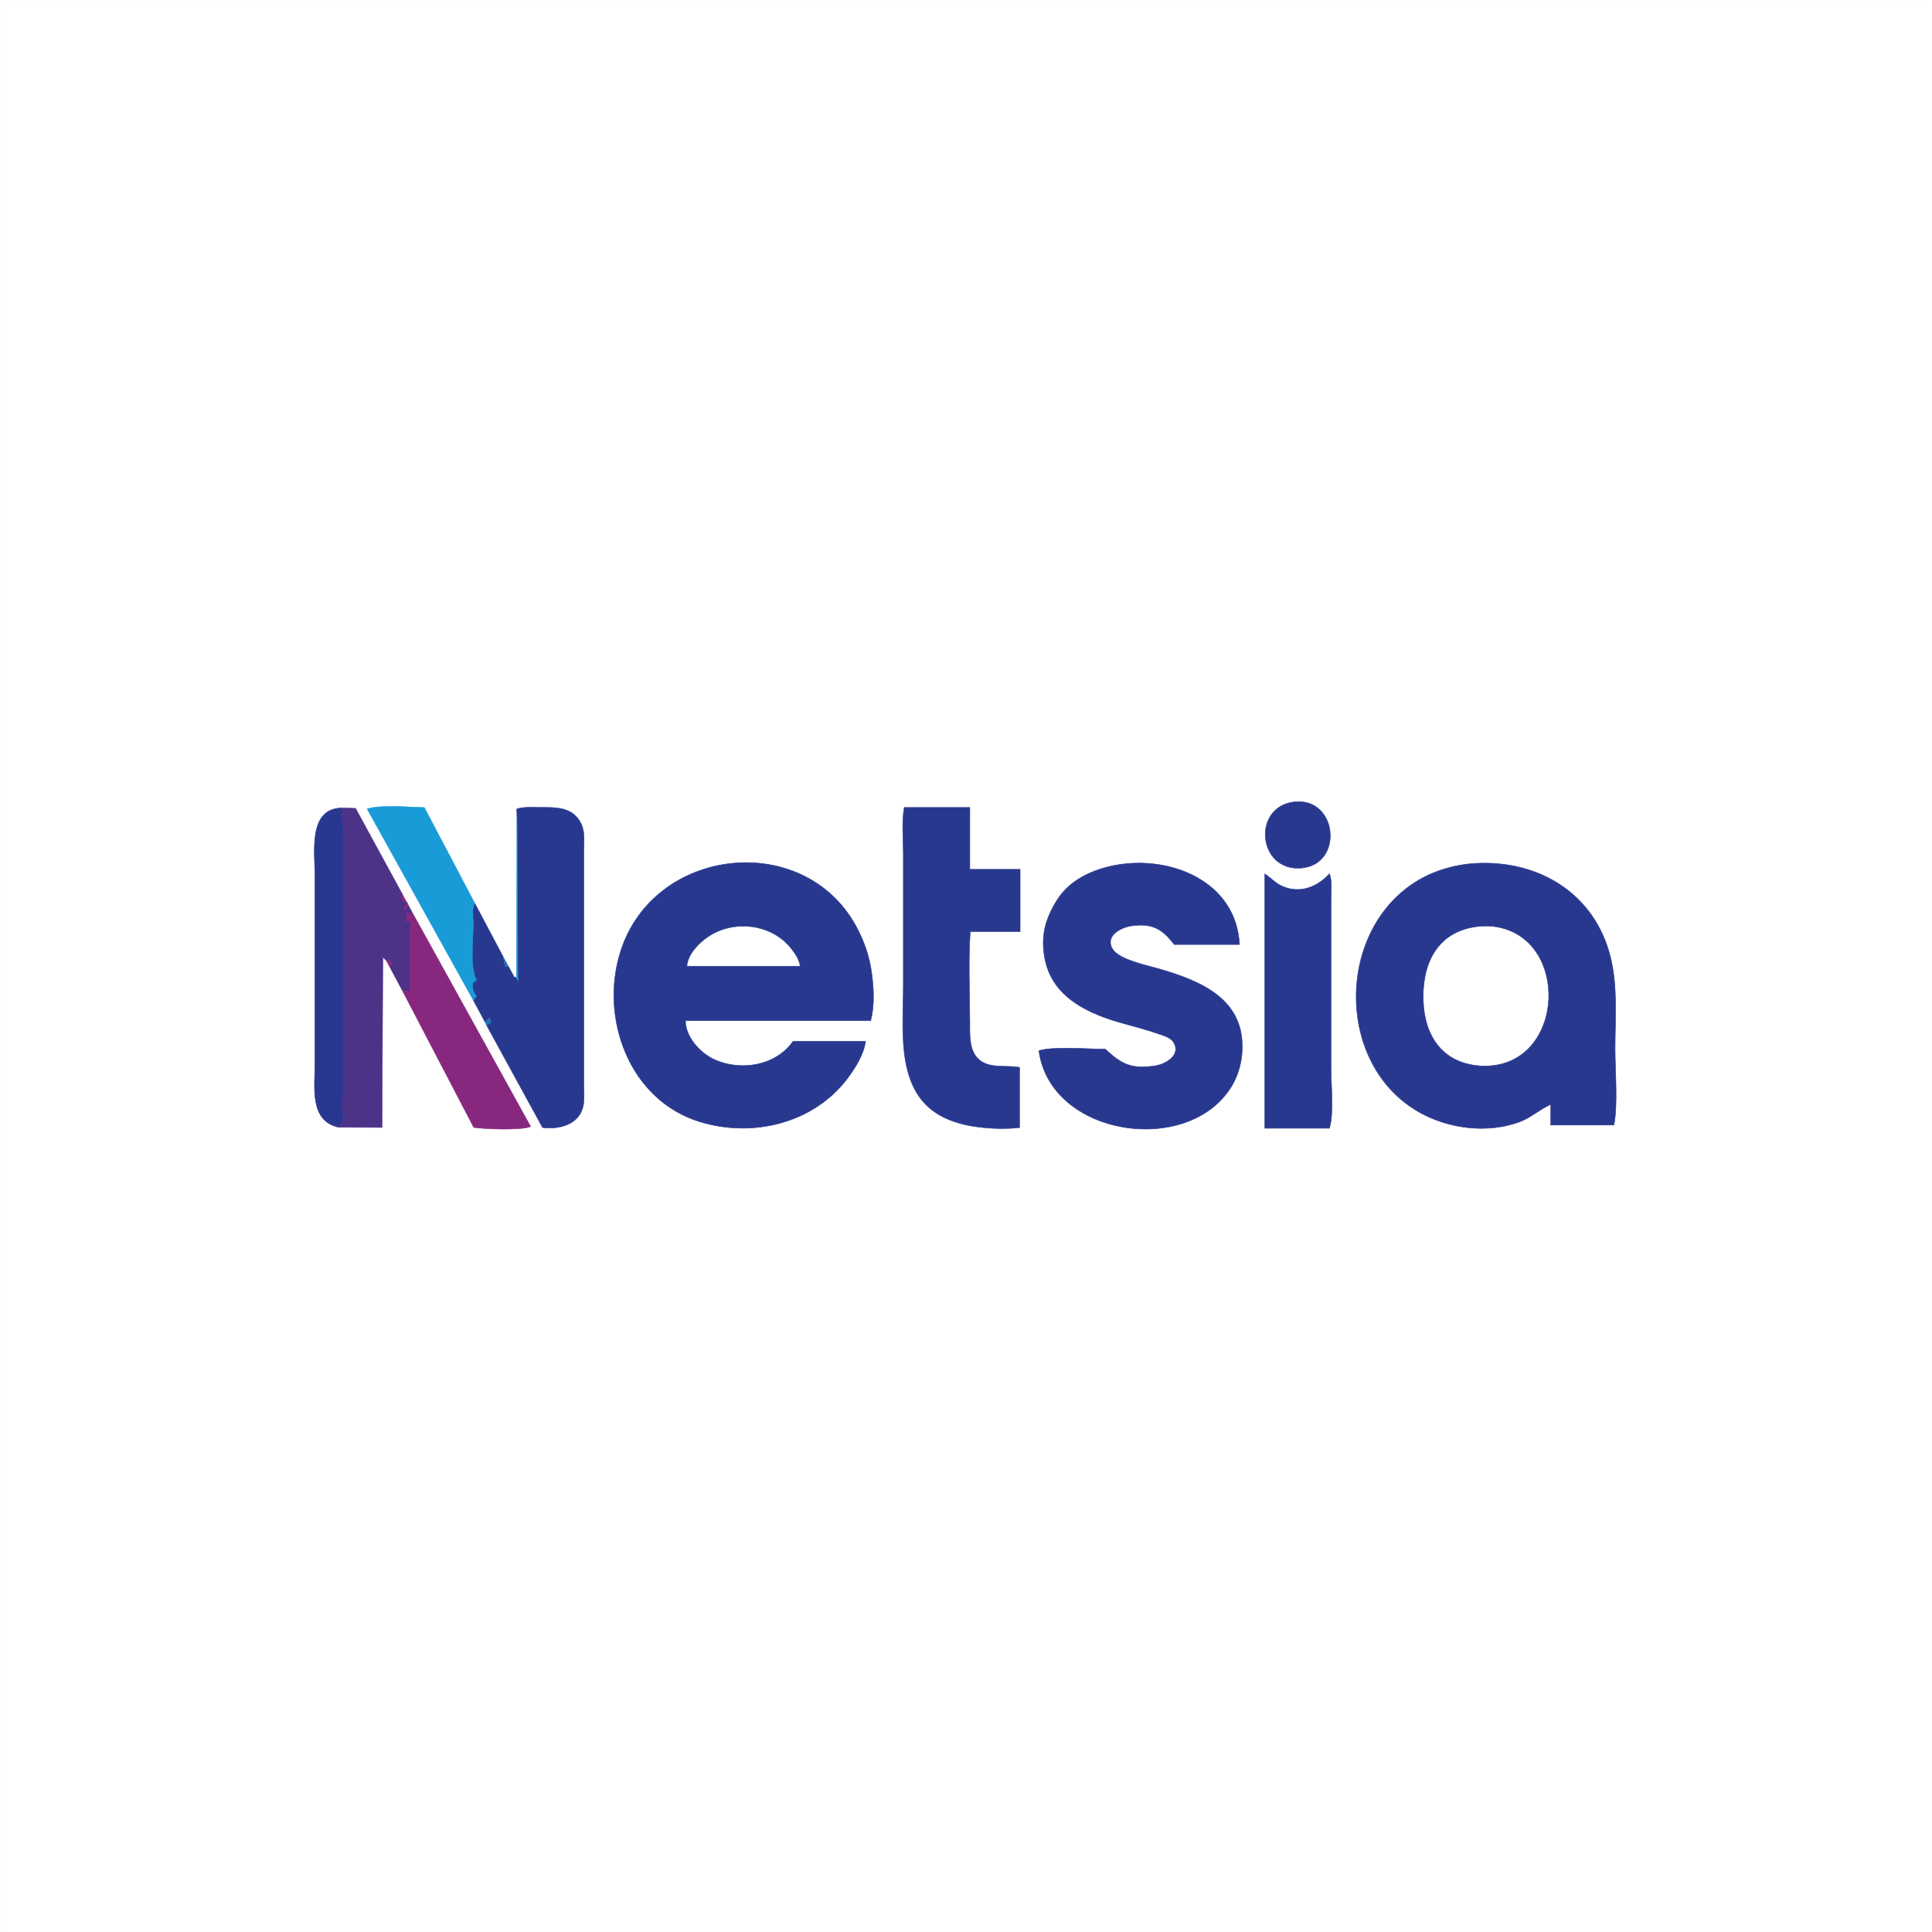
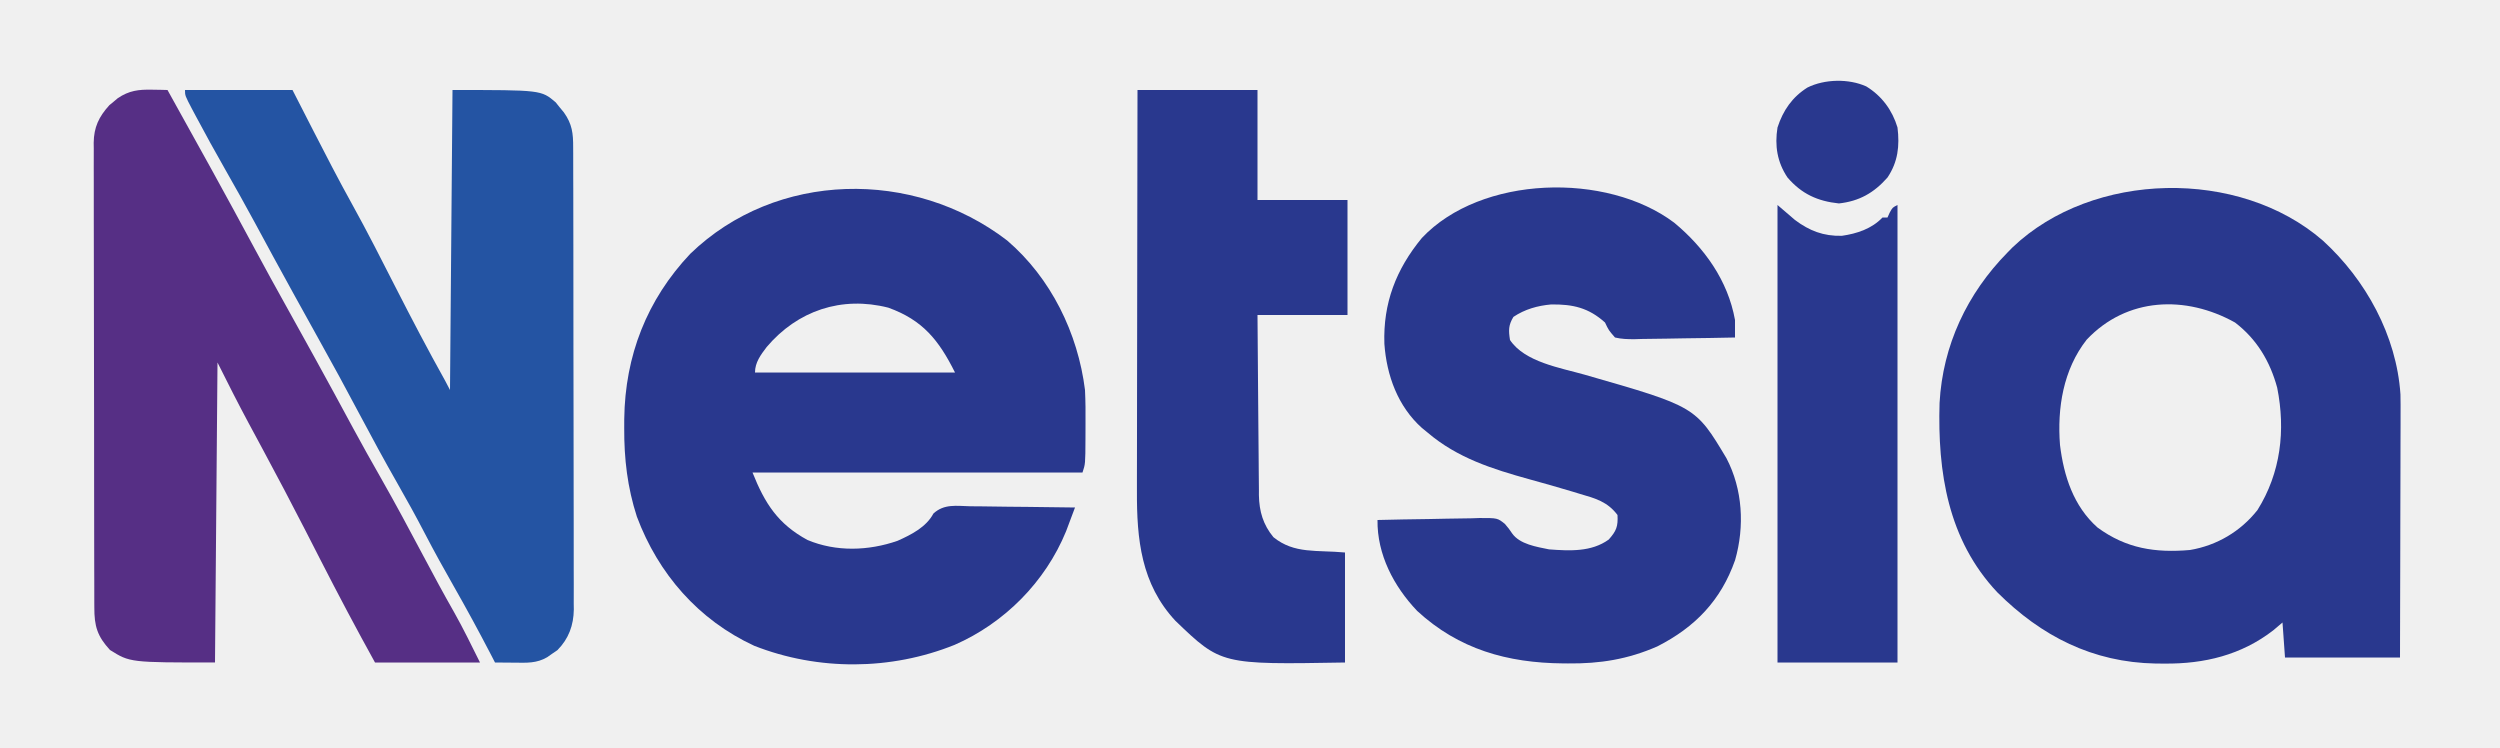
- <svg xmlns="http://www.w3.org/2000/svg" viewBox="0 0 1000 1000" width="1000" height="1000">
-   <path d="M0.23 0.23C333.41 0.23 666.59 0.23 999.77 0.23C999.77 333.41 999.77 666.59 999.77 999.77C666.59 999.77 333.41 999.77 0.23 999.77C0.23 666.59 0.23 333.41 0.23 0.23ZM670.13 415.05C647.92 417.3 650.82 451.13 673.52 449.3C695.59 447.52 692.44 412.78 670.13 415.05ZM175.34 583.48C182.8 583.51 190.26 583.54 197.72 583.57C197.86 554.19 198 524.81 198.15 495.43C198.75 496.01 199.35 496.59 199.95 497.17C200.57 498.31 201.19 499.44 201.81 500.58C203.92 504.55 206.03 508.52 208.15 512.49C220.5 536.17 232.85 559.85 245.21 583.53C250.87 584.47 269.87 585.1 274.66 583.11C254.05 545.84 233.43 508.57 212.82 471.3C212.3 470.33 211.78 469.36 211.25 468.38C211.15 468.12 211.04 467.85 210.93 467.58C210.67 467.19 210.42 466.81 210.16 466.42C209.53 465.22 208.89 464.03 208.26 462.83C200.18 448.01 192.1 433.2 184.02 418.38C181.46 418.33 178.91 418.27 176.35 418.22C159.52 418.9 162.99 441.27 162.99 452.51C162.99 485.39 162.99 518.26 162.99 551.14C162.99 562.87 160.14 580.25 175.34 583.48ZM245.02 517.76C247.02 521.49 249.02 525.21 251.03 528.94C251.3 529.51 251.58 530.08 251.85 530.65C261.51 548.3 271.16 565.95 280.82 583.6C289.39 584.78 300.19 582.05 301.96 571.99C302.61 568.24 302.16 564.08 302.16 560.27C302.16 552.66 302.16 545.05 302.16 537.44C302.16 514.31 302.16 491.17 302.16 468.04C302.16 458.9 302.15 449.77 302.16 440.64C302.16 436.02 302.92 430.79 300.87 426.51C296.54 417.44 287.68 417.9 279 417.91C275.1 417.92 271.12 417.53 267.46 418.72C267.51 420.09 267.56 421.46 267.6 422.83C267.5 450.55 267.4 478.26 267.3 505.97C266.94 505.93 266.57 505.88 266.21 505.83C265.17 503.94 264.13 502.05 263.09 500.15C262.16 498.43 261.23 496.7 260.3 494.97C255.45 485.85 250.61 476.73 245.77 467.61C237.06 451.07 228.35 434.52 219.63 417.98C212.3 417.79 196.27 416.44 190.05 418.72C208.37 451.73 226.69 484.74 245.02 517.76ZM468.04 417.94C466.66 425.48 467.56 433.86 467.56 441.55C467.56 455.86 467.56 470.17 467.56 484.47C467.56 493 467.56 501.52 467.56 510.05C467.56 534.7 462.94 568.17 491.19 579.55C496.07 581.52 501.19 582.71 506.41 583.36C513.36 584.22 520.76 584.43 527.71 583.64C527.71 573.25 527.71 562.86 527.71 552.48C521.01 551.15 512.4 553.36 506.77 548.48C501.48 543.9 501.97 535.54 501.97 529.22C501.95 513.64 501.15 497.77 502.18 482.22C510.79 482.22 519.4 482.22 528.01 482.22C528.01 471.47 528.01 460.71 528.01 449.96C519.33 449.96 510.66 449.96 501.98 449.96C501.98 439.29 501.98 428.61 501.98 417.94C490.67 417.94 479.35 417.94 468.04 417.94ZM450.68 528.31C452.73 520.31 452.25 511.78 451.18 503.65C450.02 494.91 447.17 486.77 442.9 479.06C415.59 429.66 338.38 438.25 321.18 492.51C310.21 527.13 325.83 569.5 362.25 580.63C389.46 588.96 420.75 581.57 438.39 558.51C442.55 553.06 447.11 545.81 448.02 538.97C435.52 538.97 423.01 538.97 410.5 538.97C401.58 551.65 383.57 554.67 369.83 548.44C362.37 545.05 354.84 536.8 354.79 528.31C386.76 528.31 418.72 528.31 450.68 528.31ZM641.55 488.85C639.86 456.03 605.51 442.42 577.03 447.89C565.51 450.1 553.86 455.37 547.33 465.56C544.66 469.72 542.3 474.53 541.06 479.32C539.68 484.66 539.73 490.03 540.66 495.43C543.96 514.69 560.59 523.47 577.69 528.65C584.72 530.77 591.91 532.42 598.85 534.86C601.81 535.9 606 536.79 607.65 539.83C611.23 546.43 603.05 550.91 597.72 551.7C585.58 553.5 580.37 550.76 572.15 543.05C563.55 543.04 545.01 541.49 537.73 543.84C543.72 588.37 615.38 598.83 637.5 562.2C640.5 557.23 642.31 551.44 642.81 545.66C645.28 517.46 622.07 507.84 599.53 501.35C593.58 499.64 579.17 496.7 575.87 491.23C571.7 484.32 580.27 479.95 585.84 479.2C596.52 477.76 601.61 480.88 607.76 488.85C619.03 488.85 630.29 488.85 641.55 488.85ZM835.35 582.33C837.47 572.28 835.96 553.9 835.96 542.92C835.96 527.24 837.39 510.89 833.61 495.54C825.51 462.67 796.72 445.14 763.93 446.86C753.78 447.4 743.25 450.3 734.45 455.44C691.31 480.66 690.76 551.38 735.01 575.91C750.26 584.36 770.15 586.76 786.6 580.65C792.51 578.45 797.1 574.04 802.66 571.67C802.66 575.22 802.66 578.77 802.66 582.33C813.56 582.33 824.46 582.33 835.35 582.33ZM654.67 452.33C654.67 496.21 654.67 540.09 654.67 583.98C665.82 583.98 676.97 583.98 688.13 583.98C690.46 576.11 688.93 561.68 688.93 552.97C688.93 531.96 688.93 510.96 688.93 489.95C688.93 481.74 688.93 473.52 688.93 465.3C688.93 461.02 689.57 456.17 688.13 452.22C681.93 459.11 673.03 462.66 663.98 458.84C660.34 457.31 657.82 454.36 654.67 452.33ZM414.16 500.1C394.61 500.1 375.07 500.1 355.53 500.1C355.91 494.03 361.57 488.15 366.51 484.81C379.95 475.75 399.72 478.15 409.72 491.16C411.8 493.86 413.75 496.75 414.16 500.1ZM763.17 479.78C767.69 479.06 772.27 479.12 776.74 480.17C811.63 488.39 809.36 547.01 773.06 551.49C765.31 552.45 756.46 550.95 749.95 546.41C740.92 540.12 737.34 529.73 736.74 519.18C735.68 500.45 742.82 483 763.17 479.78Z" fill="#ffffff" fill-rule="evenodd" stroke="#ffffff" stroke-width="0.25" stroke-linejoin="round" />
-   <path d="M670.13 415.05C692.44 412.78 695.59 447.52 673.52 449.3C650.82 451.13 647.92 417.3 670.13 415.05ZM176.35 418.22C176.86 419 177.37 419.77 177.87 420.55C177.48 420.88 176.78 420.94 176.66 421.56C176.5 422.34 177.37 423.42 177.52 424.2C177.88 426.22 177.58 428.54 177.58 430.59C177.58 440.03 177.58 449.47 177.58 458.9C177.58 485.69 177.58 512.48 177.58 539.27C177.58 548.1 177.58 556.93 177.58 565.75C177.58 570.55 177.17 575.66 177.87 580.37C177.03 581.41 176.19 582.44 175.34 583.48C160.14 580.25 162.99 562.87 162.99 551.14C162.99 518.26 162.99 485.39 162.99 452.51C162.99 441.27 159.52 418.9 176.35 418.22ZM251.85 530.65C254.67 528.73 254.46 529.6 253.42 526.94C252.63 527.61 251.83 528.28 251.03 528.94C249.02 525.21 247.02 521.49 245.02 517.76C245.54 517.01 246.06 516.27 246.58 515.53C245.07 513.85 243.88 510.74 244.85 508.45C244.86 508.41 246.1 507.78 246.58 507.31C243.03 500.43 244.95 486.2 244.95 478.08C244.95 474.74 243.99 470.36 245.77 467.61C250.61 476.73 255.45 485.85 260.3 494.97C260.75 496.8 261.19 498.63 261.64 500.46C262.13 500.36 262.61 500.26 263.09 500.15C264.13 502.05 265.17 503.94 266.21 505.83C266.57 505.88 266.94 505.93 267.3 505.97C267.55 506.57 267.79 507.17 268.04 507.76C267.89 479.45 267.75 451.14 267.6 422.83C267.56 421.46 267.51 420.09 267.46 418.72C271.12 417.53 275.1 417.92 279 417.91C287.68 417.9 296.54 417.44 300.87 426.51C302.92 430.79 302.16 436.02 302.16 440.64C302.15 449.77 302.16 458.9 302.16 468.04C302.16 491.17 302.16 514.31 302.16 537.44C302.16 545.05 302.16 552.66 302.16 560.27C302.16 564.08 302.61 568.24 301.96 571.99C300.19 582.05 289.39 584.78 280.82 583.6C271.16 565.95 261.51 548.3 251.85 530.65ZM468.04 417.94C479.35 417.94 490.67 417.94 501.98 417.94C501.98 428.61 501.98 439.29 501.98 449.96C510.66 449.96 519.33 449.96 528.01 449.96C528.01 460.71 528.01 471.47 528.01 482.22C519.4 482.22 510.79 482.22 502.18 482.22C501.15 497.77 501.95 513.64 501.97 529.22C501.97 535.54 501.48 543.9 506.77 548.48C512.4 553.36 521.01 551.15 527.71 552.48C527.71 562.86 527.71 573.25 527.71 583.64C520.76 584.43 513.36 584.22 506.41 583.36C501.19 582.71 496.07 581.52 491.19 579.55C462.94 568.17 467.56 534.7 467.56 510.05C467.56 501.52 467.56 493 467.56 484.47C467.56 470.17 467.56 455.86 467.56 441.55C467.56 433.86 466.66 425.48 468.04 417.94ZM450.68 528.31C418.72 528.31 386.76 528.31 354.79 528.31C354.84 536.8 362.37 545.05 369.83 548.44C383.57 554.67 401.58 551.65 410.5 538.97C423.01 538.97 435.52 538.97 448.02 538.97C447.11 545.81 442.55 553.06 438.39 558.51C420.75 581.57 389.46 588.96 362.25 580.63C325.83 569.5 310.21 527.13 321.18 492.51C338.38 438.25 415.59 429.66 442.9 479.06C447.17 486.77 450.02 494.91 451.18 503.65C452.25 511.78 452.73 520.31 450.68 528.31ZM641.55 488.85C630.29 488.85 619.03 488.85 607.76 488.85C601.61 480.88 596.52 477.76 585.84 479.2C580.27 479.95 571.7 484.32 575.87 491.23C579.17 496.7 593.58 499.64 599.53 501.35C622.07 507.84 645.28 517.46 642.81 545.66C642.31 551.44 640.5 557.23 637.5 562.2C615.38 598.83 543.72 588.37 537.73 543.84C545.01 541.49 563.55 543.04 572.15 543.05C580.37 550.76 585.58 553.5 597.72 551.7C603.05 550.91 611.23 546.43 607.65 539.83C606 536.79 601.81 535.9 598.85 534.86C591.91 532.42 584.72 530.77 577.69 528.65C560.59 523.47 543.96 514.69 540.66 495.43C539.73 490.03 539.68 484.66 541.06 479.32C542.3 474.53 544.66 469.72 547.33 465.56C553.86 455.37 565.51 450.1 577.03 447.89C605.51 442.42 639.86 456.03 641.55 488.85ZM835.35 582.33C824.46 582.33 813.56 582.33 802.66 582.33C802.66 578.77 802.66 575.22 802.66 571.67C797.1 574.04 792.51 578.45 786.6 580.65C770.15 586.76 750.26 584.36 735.01 575.91C690.76 551.38 691.31 480.66 734.45 455.44C743.25 450.3 753.78 447.4 763.93 446.86C796.72 445.14 825.51 462.67 833.61 495.54C837.39 510.89 835.96 527.24 835.96 542.92C835.96 553.9 837.47 572.28 835.35 582.33ZM654.67 452.33C657.82 454.36 660.34 457.31 663.98 458.84C673.03 462.66 681.93 459.11 688.13 452.22C689.57 456.17 688.93 461.02 688.93 465.3C688.93 473.52 688.93 481.74 688.93 489.95C688.93 510.96 688.93 531.96 688.93 552.97C688.93 561.68 690.46 576.11 688.13 583.98C676.97 583.98 665.82 583.98 654.67 583.98C654.67 540.09 654.67 496.21 654.67 452.33ZM414.16 500.1C413.75 496.75 411.8 493.86 409.72 491.16C399.72 478.15 379.95 475.75 366.51 484.81C361.57 488.15 355.91 494.03 355.53 500.1C375.07 500.1 394.61 500.1 414.16 500.1ZM763.17 479.78C742.82 483 735.68 500.45 736.74 519.18C737.34 529.73 740.92 540.12 749.95 546.41C756.46 550.95 765.31 552.45 773.06 551.49C809.36 547.01 811.63 488.39 776.74 480.17C772.27 479.12 767.69 479.06 763.17 479.78Z" fill="#29388f" fill-rule="evenodd" stroke="#29388f" stroke-width="0.25" stroke-linejoin="round" />
-   <path d="M176.35 418.22C178.91 418.27 181.46 418.33 184.02 418.38C192.1 433.2 200.18 448.01 208.26 462.83C208.09 463.5 207.93 464.17 207.76 464.84C208.07 465.45 208.37 466.06 208.68 466.67C209.17 466.58 209.67 466.5 210.16 466.42C210.42 466.81 210.67 467.19 210.93 467.58C209.28 468.89 209.35 469.27 209.59 471.23C210.14 470.28 210.7 469.33 211.25 468.38C211.78 469.36 212.3 470.33 212.82 471.3C212.8 471.75 212.82 474.51 212.35 474.6C211.85 474.69 211.89 472.99 211.67 472.8C210.79 472.04 210.96 472.72 210.05 472.6C210.94 474.51 210.69 475.04 209.59 476.71C214.47 474.78 212.17 482.24 212.17 485.39C212.17 494.73 212.6 504.36 212.33 513.55C210.93 513.2 209.54 512.84 208.15 512.49C206.03 508.52 203.92 504.55 201.81 500.58C202.12 500.08 202.43 499.58 202.74 499.09C202.28 498.33 201.83 497.56 201.37 496.8C200.9 496.93 200.42 497.05 199.95 497.17C199.35 496.59 198.75 496.01 198.15 495.43C198 524.81 197.86 554.19 197.72 583.57C190.26 583.54 182.8 583.51 175.34 583.48C176.19 582.44 177.03 581.41 177.87 580.37C177.17 575.66 177.58 570.55 177.58 565.75C177.58 556.93 177.58 548.1 177.58 539.27C177.58 512.48 177.58 485.69 177.58 458.9C177.58 449.47 177.58 440.03 177.58 430.59C177.58 428.54 177.88 426.22 177.52 424.2C177.37 423.42 176.5 422.34 176.66 421.56C176.78 420.94 177.48 420.88 177.87 420.55C177.37 419.77 176.86 419 176.35 418.22Z" fill="#4d3288" fill-rule="evenodd" stroke="#4d3288" stroke-width="0.25" stroke-linejoin="round" />
-   <path d="M208.26 462.83C208.89 464.03 209.53 465.22 210.16 466.42C209.67 466.5 209.17 466.58 208.68 466.67C208.37 466.06 208.07 465.45 207.76 464.84C207.93 464.17 208.09 463.5 208.26 462.83ZM210.93 467.58C211.04 467.85 211.15 468.12 211.25 468.38C210.7 469.33 210.14 470.28 209.59 471.23C209.35 469.27 209.28 468.89 210.93 467.58ZM212.82 471.3C233.43 508.57 254.05 545.84 274.66 583.11C269.87 585.1 250.87 584.47 245.21 583.53C232.85 559.85 220.5 536.17 208.15 512.49C209.54 512.84 210.93 513.2 212.33 513.55C212.6 504.36 212.17 494.73 212.17 485.39C212.17 482.24 214.47 474.78 209.59 476.71C210.69 475.04 210.94 474.51 210.05 472.6C210.96 472.72 210.79 472.04 211.67 472.8C211.89 472.99 211.85 474.69 212.35 474.6C212.82 474.51 212.8 471.75 212.82 471.3ZM199.95 497.17C200.42 497.05 200.9 496.93 201.37 496.8C201.83 497.56 202.28 498.33 202.74 499.09C202.43 499.58 202.12 500.08 201.81 500.58C201.19 499.44 200.57 498.31 199.95 497.17Z" fill="#87287e" fill-rule="evenodd" stroke="#87287e" stroke-width="0.25" stroke-linejoin="round" />
-   <path d="M245.77 467.61C243.99 470.36 244.95 474.74 244.95 478.08C244.95 486.2 243.03 500.43 246.58 507.31C246.1 507.78 244.86 508.41 244.85 508.45C243.88 510.74 245.07 513.85 246.58 515.53C246.06 516.27 245.54 517.01 245.02 517.76C226.69 484.74 208.37 451.73 190.05 418.72C196.27 416.44 212.3 417.79 219.63 417.98C228.35 434.52 237.06 451.07 245.77 467.61ZM267.6 422.83C267.75 451.14 267.89 479.45 268.04 507.76C267.79 507.17 267.55 506.57 267.3 505.97C267.4 478.26 267.5 450.55 267.6 422.83Z" fill="#199bd8" fill-rule="evenodd" stroke="#199bd8" stroke-width="0.25" stroke-linejoin="round" />
-   <path d="M260.3 494.97C261.23 496.7 262.16 498.43 263.09 500.15C262.61 500.26 262.13 500.36 261.64 500.46C261.19 498.63 260.75 496.8 260.3 494.97ZM251.85 530.65C251.58 530.08 251.3 529.51 251.03 528.94C251.83 528.28 252.63 527.61 253.42 526.94C254.46 529.6 254.67 528.73 251.85 530.65Z" fill="#1f76bd" fill-rule="evenodd" stroke="#1f76bd" stroke-width="0.25" stroke-linejoin="round" />
+ <svg xmlns="http://www.w3.org/2000/svg" version="1.1" width="1000" height="299">
+   <path d="M0 0 C17.537 15.011 28.327 37.054 31.168 59.828 C31.383 64.325 31.416 68.809 31.374 73.311 C31.355 75.353 31.353 77.395 31.354 79.438 C31.309 89.406 31.309 89.406 30.168 92.828 C-13.392 92.828 -56.952 92.828 -101.832 92.828 C-96.852 105.279 -91.661 113.396 -79.832 119.828 C-68.377 124.625 -55.447 124.192 -43.848 120.164 C-38.37 117.737 -32.342 114.679 -29.462 109.241 C-25.143 105.278 -20.271 106.214 -14.629 106.34 C-13.436 106.347 -12.243 106.354 -11.014 106.361 C-7.203 106.389 -3.393 106.452 0.418 106.516 C3.001 106.541 5.585 106.564 8.168 106.584 C14.502 106.639 20.835 106.723 27.168 106.828 C26.407 108.869 25.641 110.908 24.871 112.945 C24.445 114.081 24.018 115.216 23.579 116.386 C15.304 136.571 -1.041 153.05 -20.99 161.771 C-46.488 172.037 -75.556 172.191 -101.145 162.141 C-123.452 151.823 -139.521 133.377 -148.09 110.465 C-151.872 98.767 -153.203 87.342 -153.145 75.078 C-153.14 73.849 -153.135 72.62 -153.13 71.353 C-152.806 46.167 -144.114 23.751 -126.707 5.328 C-92.309 -27.913 -37.434 -28.708 0 0 Z M-96.168 42.645 C-98.533 45.747 -100.832 48.822 -100.832 52.828 C-74.432 52.828 -48.032 52.828 -20.832 52.828 C-27.283 39.926 -33.705 31.853 -47.52 26.891 C-66.222 22.133 -83.833 28.074 -96.168 42.645 Z " fill="#29388E" transform="translate(402.832,96.17188)" />
+   <path d="M0 0 C17.167 15.639 29.474 38.034 31.034 61.495 C31.096 64.308 31.1 67.115 31.08 69.93 C31.08 70.985 31.08 72.04 31.08 73.127 C31.079 76.573 31.064 80.02 31.048 83.466 C31.044 85.872 31.041 88.277 31.039 90.683 C31.032 96.984 31.012 103.286 30.99 109.587 C30.969 116.029 30.96 122.471 30.95 128.913 C30.929 141.531 30.894 154.149 30.853 166.767 C15.673 166.767 0.493 166.767 -15.147 166.767 C-15.477 162.147 -15.807 157.527 -16.147 152.767 C-17.364 153.798 -18.581 154.829 -19.835 155.892 C-32.622 165.793 -47.421 169.349 -63.335 169.204 C-64.515 169.197 -65.694 169.189 -66.91 169.181 C-92.038 168.711 -112.588 158.297 -130.269 140.65 C-149.994 119.655 -154.137 92.638 -153.322 64.969 C-152.062 41.877 -142.289 21.183 -126.147 4.767 C-125.472 4.078 -124.797 3.39 -124.101 2.681 C-91.971 -27.878 -33.466 -29.063 0 0 Z M-94.483 39.642 C-103.841 51.592 -106.31 66.971 -105.147 81.767 C-103.627 94.182 -99.757 106.209 -90.147 114.767 C-78.678 123.19 -67.033 124.972 -53.147 123.767 C-42.41 121.963 -32.869 116.318 -26.147 107.767 C-16.841 92.88 -14.864 75.873 -18.272 58.829 C-21.124 48.336 -26.431 39.408 -35.147 32.767 C-54.836 21.79 -78.381 22.584 -94.483 39.642 Z " fill="#29388E" transform="translate(929.1475,96.23315)" />
+   <path d="M0 0 C12.077 10 21.527 23.17 24.34 38.938 C24.355 41.271 24.356 43.604 24.34 45.938 C17.577 46.09 10.815 46.195 4.052 46.267 C1.751 46.297 -0.55 46.338 -2.851 46.39 C-6.157 46.463 -9.462 46.497 -12.77 46.523 C-14.313 46.57 -14.313 46.57 -15.889 46.617 C-18.61 46.619 -21.013 46.569 -23.66 45.938 C-26.185 43.042 -26.185 43.042 -27.66 39.938 C-34.226 34.028 -40.512 32.601 -49.219 32.719 C-54.674 33.208 -59.719 34.643 -64.285 37.688 C-66.315 41.009 -66.263 43.121 -65.66 46.938 C-59.746 55.809 -45.395 58.072 -35.789 60.818 C8.543 73.539 8.543 73.539 20.902 94.195 C27.444 106.675 28.228 121.537 24.375 134.996 C18.686 151.16 8.376 161.805 -6.742 169.508 C-18.512 174.66 -29.667 176.455 -42.473 176.312 C-43.134 176.308 -43.796 176.303 -44.477 176.297 C-66.724 176.101 -86.136 170.643 -102.785 155.312 C-112.171 145.451 -118.842 132.707 -118.66 118.938 C-111.792 118.76 -104.925 118.637 -98.055 118.553 C-95.719 118.518 -93.383 118.47 -91.048 118.409 C-87.686 118.324 -84.327 118.285 -80.965 118.254 C-79.924 118.218 -78.883 118.182 -77.811 118.144 C-70.659 118.141 -70.659 118.141 -67.715 120.489 C-66.112 122.385 -66.112 122.385 -64.822 124.282 C-61.745 128.667 -54.99 129.662 -50.035 130.688 C-41.897 131.29 -33.09 131.79 -26.16 126.75 C-23.102 123.31 -22.414 121.53 -22.66 116.938 C-26.685 111.596 -31.505 110.287 -37.66 108.5 C-38.629 108.204 -39.598 107.908 -40.596 107.604 C-46.322 105.87 -52.08 104.258 -57.846 102.666 C-72.715 98.541 -86.738 94.12 -98.66 83.938 C-99.386 83.346 -100.112 82.754 -100.859 82.145 C-110.523 73.512 -115.007 61.115 -115.906 48.48 C-116.46 32.181 -111.234 18.649 -100.91 6.125 C-77.247 -18.992 -26.999 -20.304 0 0 Z " fill="#29388E" transform="translate(669.6602,89.0625)" />
+   <path d="M0 0 C14.19 0 28.38 0 43 0 C45.722 5.321 48.445 10.643 51.25 16.125 C56.348 26.063 61.453 35.984 66.875 45.75 C72.959 56.718 78.615 67.902 84.312 79.073 C90.713 91.619 97.235 104.074 104.102 116.372 C104.761 117.567 105.39 118.779 106 120 C106.495 60.6 106.495 60.6 107 0 C142.464 0 142.464 0 148.242 4.902 C148.781 5.574 149.32 6.246 149.875 6.938 C150.429 7.607 150.984 8.276 151.555 8.965 C154.866 13.628 155.291 17.313 155.267 22.982 C155.272 23.792 155.276 24.603 155.281 25.438 C155.294 28.157 155.292 30.876 155.291 33.595 C155.297 35.543 155.303 37.491 155.311 39.439 C155.329 44.735 155.333 50.03 155.335 55.326 C155.336 59.747 155.344 64.168 155.351 68.589 C155.367 79.02 155.372 89.452 155.371 99.884 C155.369 110.643 155.39 121.401 155.422 132.16 C155.448 141.397 155.459 150.635 155.458 159.872 C155.457 165.389 155.463 170.906 155.484 176.422 C155.503 181.613 155.504 186.804 155.489 191.994 C155.487 193.897 155.492 195.8 155.504 197.702 C155.519 200.305 155.51 202.907 155.494 205.51 C155.505 206.258 155.515 207.007 155.526 207.778 C155.443 214.127 153.475 219.497 148.965 224.059 C147.961 224.741 147.961 224.741 146.938 225.438 C146.266 225.911 145.594 226.384 144.902 226.871 C140.664 229.386 136.573 229.117 131.812 229.062 C131.063 229.058 130.313 229.053 129.541 229.049 C127.694 229.037 125.847 229.019 124 229 C123.429 227.895 122.858 226.791 122.27 225.652 C117.511 216.503 112.608 207.458 107.5 198.5 C103.543 191.56 99.679 184.592 96 177.5 C92.44 170.64 88.708 163.898 84.875 157.188 C79.691 148.104 74.713 138.926 69.812 129.688 C64.451 119.583 59.015 109.531 53.424 99.551 C50.327 94.003 47.258 88.438 44.188 82.875 C43.843 82.251 43.499 81.627 43.144 80.985 C37.952 71.581 32.825 62.144 27.73 52.688 C24.009 45.805 20.184 38.987 16.312 32.188 C12.171 24.905 8.108 17.591 4.188 10.188 C3.761 9.387 3.334 8.586 2.894 7.76 C0 2.244 0 2.244 0 0 Z " fill="#2454A3" transform="translate(74,36)" />
+   <path d="M0 0 C1.742 0.027 1.742 0.027 3.52 0.055 C4.4 0.078 5.28 0.101 6.188 0.125 C18.025 21.381 29.819 42.657 41.324 64.094 C45.301 71.499 49.345 78.861 53.441 86.199 C56.98 92.539 60.491 98.894 64 105.25 C64.344 105.873 64.689 106.497 65.043 107.139 C70.239 116.551 75.37 125.997 80.471 135.461 C84.064 142.106 87.757 148.688 91.5 155.25 C97.346 165.505 102.909 175.898 108.437 186.327 C112.476 193.944 116.56 201.53 120.831 209.021 C124.557 215.612 127.782 222.314 131.188 229.125 C117.328 229.125 103.468 229.125 89.188 229.125 C81.738 215.677 74.564 202.122 67.562 188.438 C67.147 187.625 66.731 186.813 66.303 185.976 C64.672 182.789 63.041 179.602 61.411 176.415 C55.894 165.635 50.236 154.933 44.504 144.266 C44.175 143.653 43.846 143.041 43.508 142.41 C41.883 139.386 40.257 136.362 38.626 133.342 C34.318 125.335 30.258 117.266 26.188 109.125 C25.858 148.725 25.527 188.325 25.188 229.125 C-8.812 229.125 -8.812 229.125 -16.812 224.125 C-21.911 218.624 -23.11 214.511 -23.08 207.098 C-23.084 206.283 -23.089 205.468 -23.094 204.628 C-23.106 201.893 -23.105 199.158 -23.103 196.423 C-23.109 194.463 -23.116 192.503 -23.123 190.544 C-23.141 185.217 -23.146 179.891 -23.147 174.564 C-23.149 170.118 -23.156 165.673 -23.163 161.227 C-23.18 150.737 -23.185 140.248 -23.183 129.759 C-23.182 118.937 -23.203 108.116 -23.235 97.295 C-23.261 88.006 -23.271 78.717 -23.27 69.428 C-23.27 63.879 -23.275 58.331 -23.297 52.782 C-23.316 47.563 -23.316 42.343 -23.302 37.124 C-23.299 35.209 -23.304 33.295 -23.316 31.381 C-23.332 28.764 -23.322 26.149 -23.307 23.533 C-23.317 22.778 -23.328 22.022 -23.338 21.245 C-23.257 15.033 -21.295 10.863 -17.066 6.199 C-16.508 5.742 -15.95 5.284 -15.375 4.812 C-14.819 4.342 -14.264 3.871 -13.691 3.387 C-9.166 0.348 -5.402 -0.109 0 0 Z " fill="#562F85" transform="translate(60.8125,35.875)" />
+   <path d="M0 0 C15.84 0 31.68 0 48 0 C48 14.52 48 29.04 48 44 C59.88 44 71.76 44 84 44 C84 59.18 84 74.36 84 90 C72.12 90 60.24 90 48 90 C48.091 103.668 48.091 103.668 48.209 117.336 C48.263 122.914 48.314 128.493 48.346 134.071 C48.373 138.571 48.413 143.071 48.463 147.571 C48.48 149.283 48.491 150.996 48.498 152.709 C48.507 155.117 48.535 157.524 48.568 159.932 C48.566 160.632 48.565 161.333 48.563 162.055 C48.685 168.559 50.241 173.871 54.375 178.875 C62.771 185.671 71.758 183.929 83 185 C83 199.52 83 214.04 83 229 C33.428 229.858 33.428 229.858 15.184 212.344 C1.409 197.559 -0.314 179.67 -0.227 160.411 C-0.226 158.656 -0.227 156.901 -0.228 155.145 C-0.229 150.411 -0.217 145.676 -0.203 140.941 C-0.19 135.982 -0.189 131.022 -0.187 126.063 C-0.181 116.685 -0.164 107.307 -0.144 97.93 C-0.122 87.248 -0.111 76.566 -0.101 65.884 C-0.08 43.922 -0.043 21.961 0 0 Z " fill="#29388E" transform="translate(455,36)" />
+   <path d="M0 0 C2.31 1.98 4.62 3.96 7 6 C12.771 10.328 18.433 12.51 25.746 12.324 C31.84 11.448 37.724 9.481 42 5 C42.66 5 43.32 5 44 5 C44.289 4.361 44.578 3.721 44.875 3.062 C46 1 46 1 48 0 C48 60.39 48 120.78 48 183 C32.16 183 16.32 183 0 183 C0 122.61 0 62.22 0 0 Z " fill="#29388E" transform="translate(711,82)" />
+   <path d="M0 0 C6.207 3.775 10.425 9.52 12.5 16.438 C13.406 23.794 12.686 30.206 8.5 36.438 C3.091 42.589 -2.82 45.927 -10.938 46.812 C-19.477 45.914 -25.829 43.018 -31.5 36.438 C-35.627 30.276 -36.669 23.717 -35.5 16.438 C-33.279 9.616 -29.618 4.274 -23.5 0.438 C-16.636 -2.954 -7.014 -3.161 0 0 Z " fill="#29388E" transform="translate(746.5,34.5625)" />
</svg>
